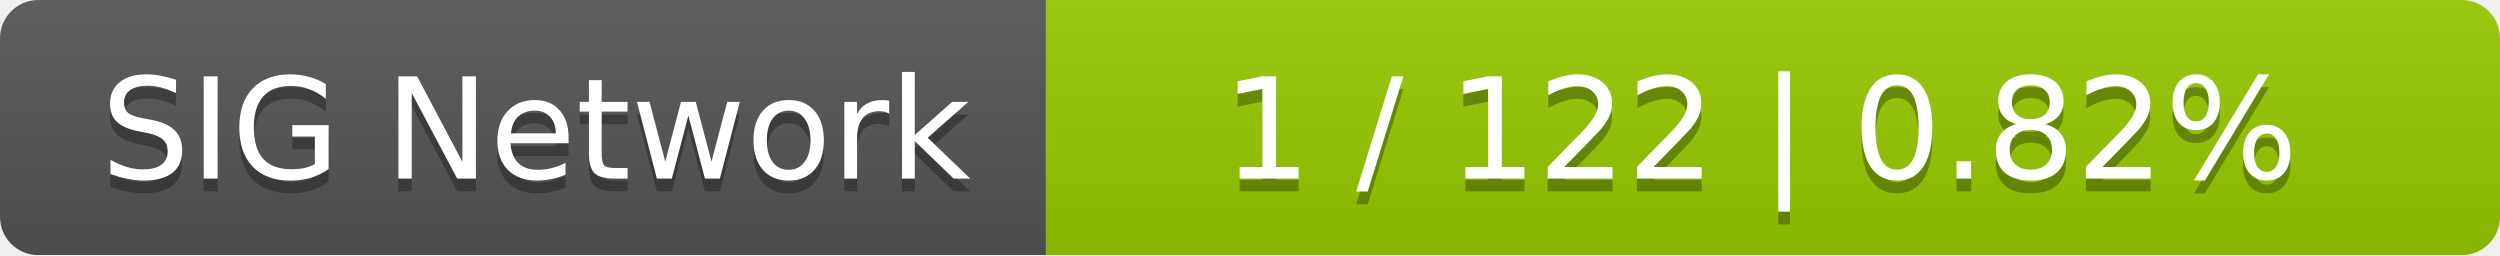
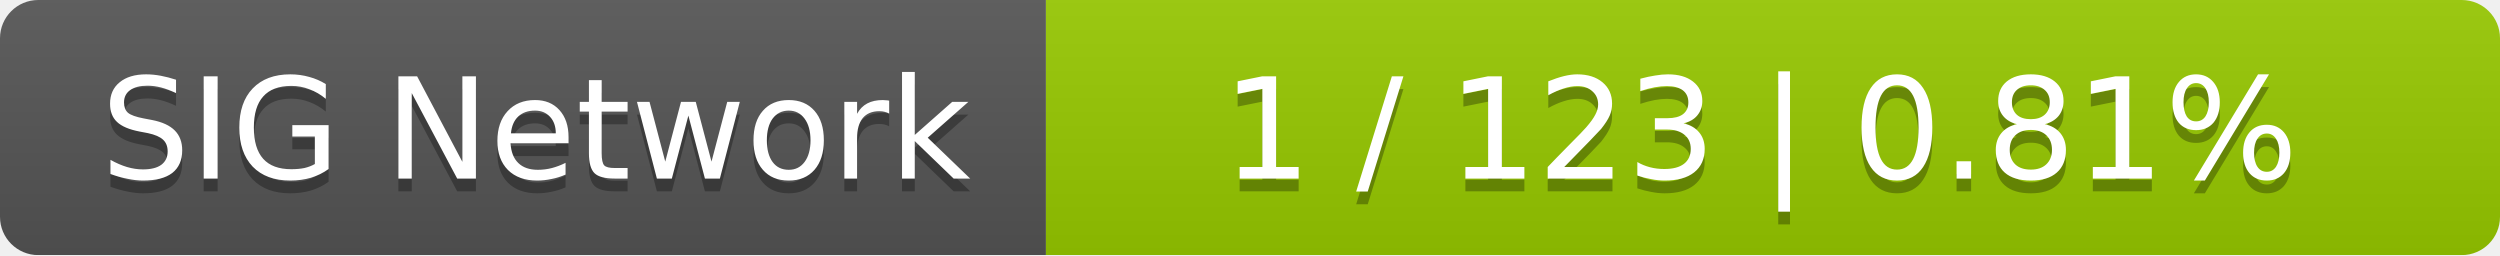
<svg xmlns="http://www.w3.org/2000/svg" width="196" height="20">
  <linearGradient id="smooth" x2="0" y2="100%">
    <stop offset="0" stop-color="#bbb" stop-opacity=".1" />
    <stop offset="1" stop-opacity=".1" />
  </linearGradient>
  <mask id="round">
    <rect width="196" height="20" rx="3" fill="#fff" />
  </mask>
  <g mask="url(#round)">
    <rect width="82" height="20" fill="#555" />
    <rect x="82" width="114" height="20" fill="#97ca00" />
    <rect width="196" height="20" fill="url(#smooth)" />
  </g>
  <g fill="#fff" text-anchor="middle" font-family="DejaVu Sans,Verdana,Geneva,sans-serif" font-size="11">
    <text x="42" y="15" fill="#010101" fill-opacity=".3">SIG Network</text>
    <text x="42" y="14">SIG Network</text>
-     <text x="138" y="15" fill="#010101" fill-opacity=".3">1 / 122    |    0.82%</text>
-     <text x="138" y="14">1 / 122    |    0.82%</text>
+     <text x="138" y="15" fill="#010101" fill-opacity=".3">1 / 123    |    0.81%</text>
+     <text x="138" y="14">1 / 123    |    0.81%</text>
  </g>
</svg>
